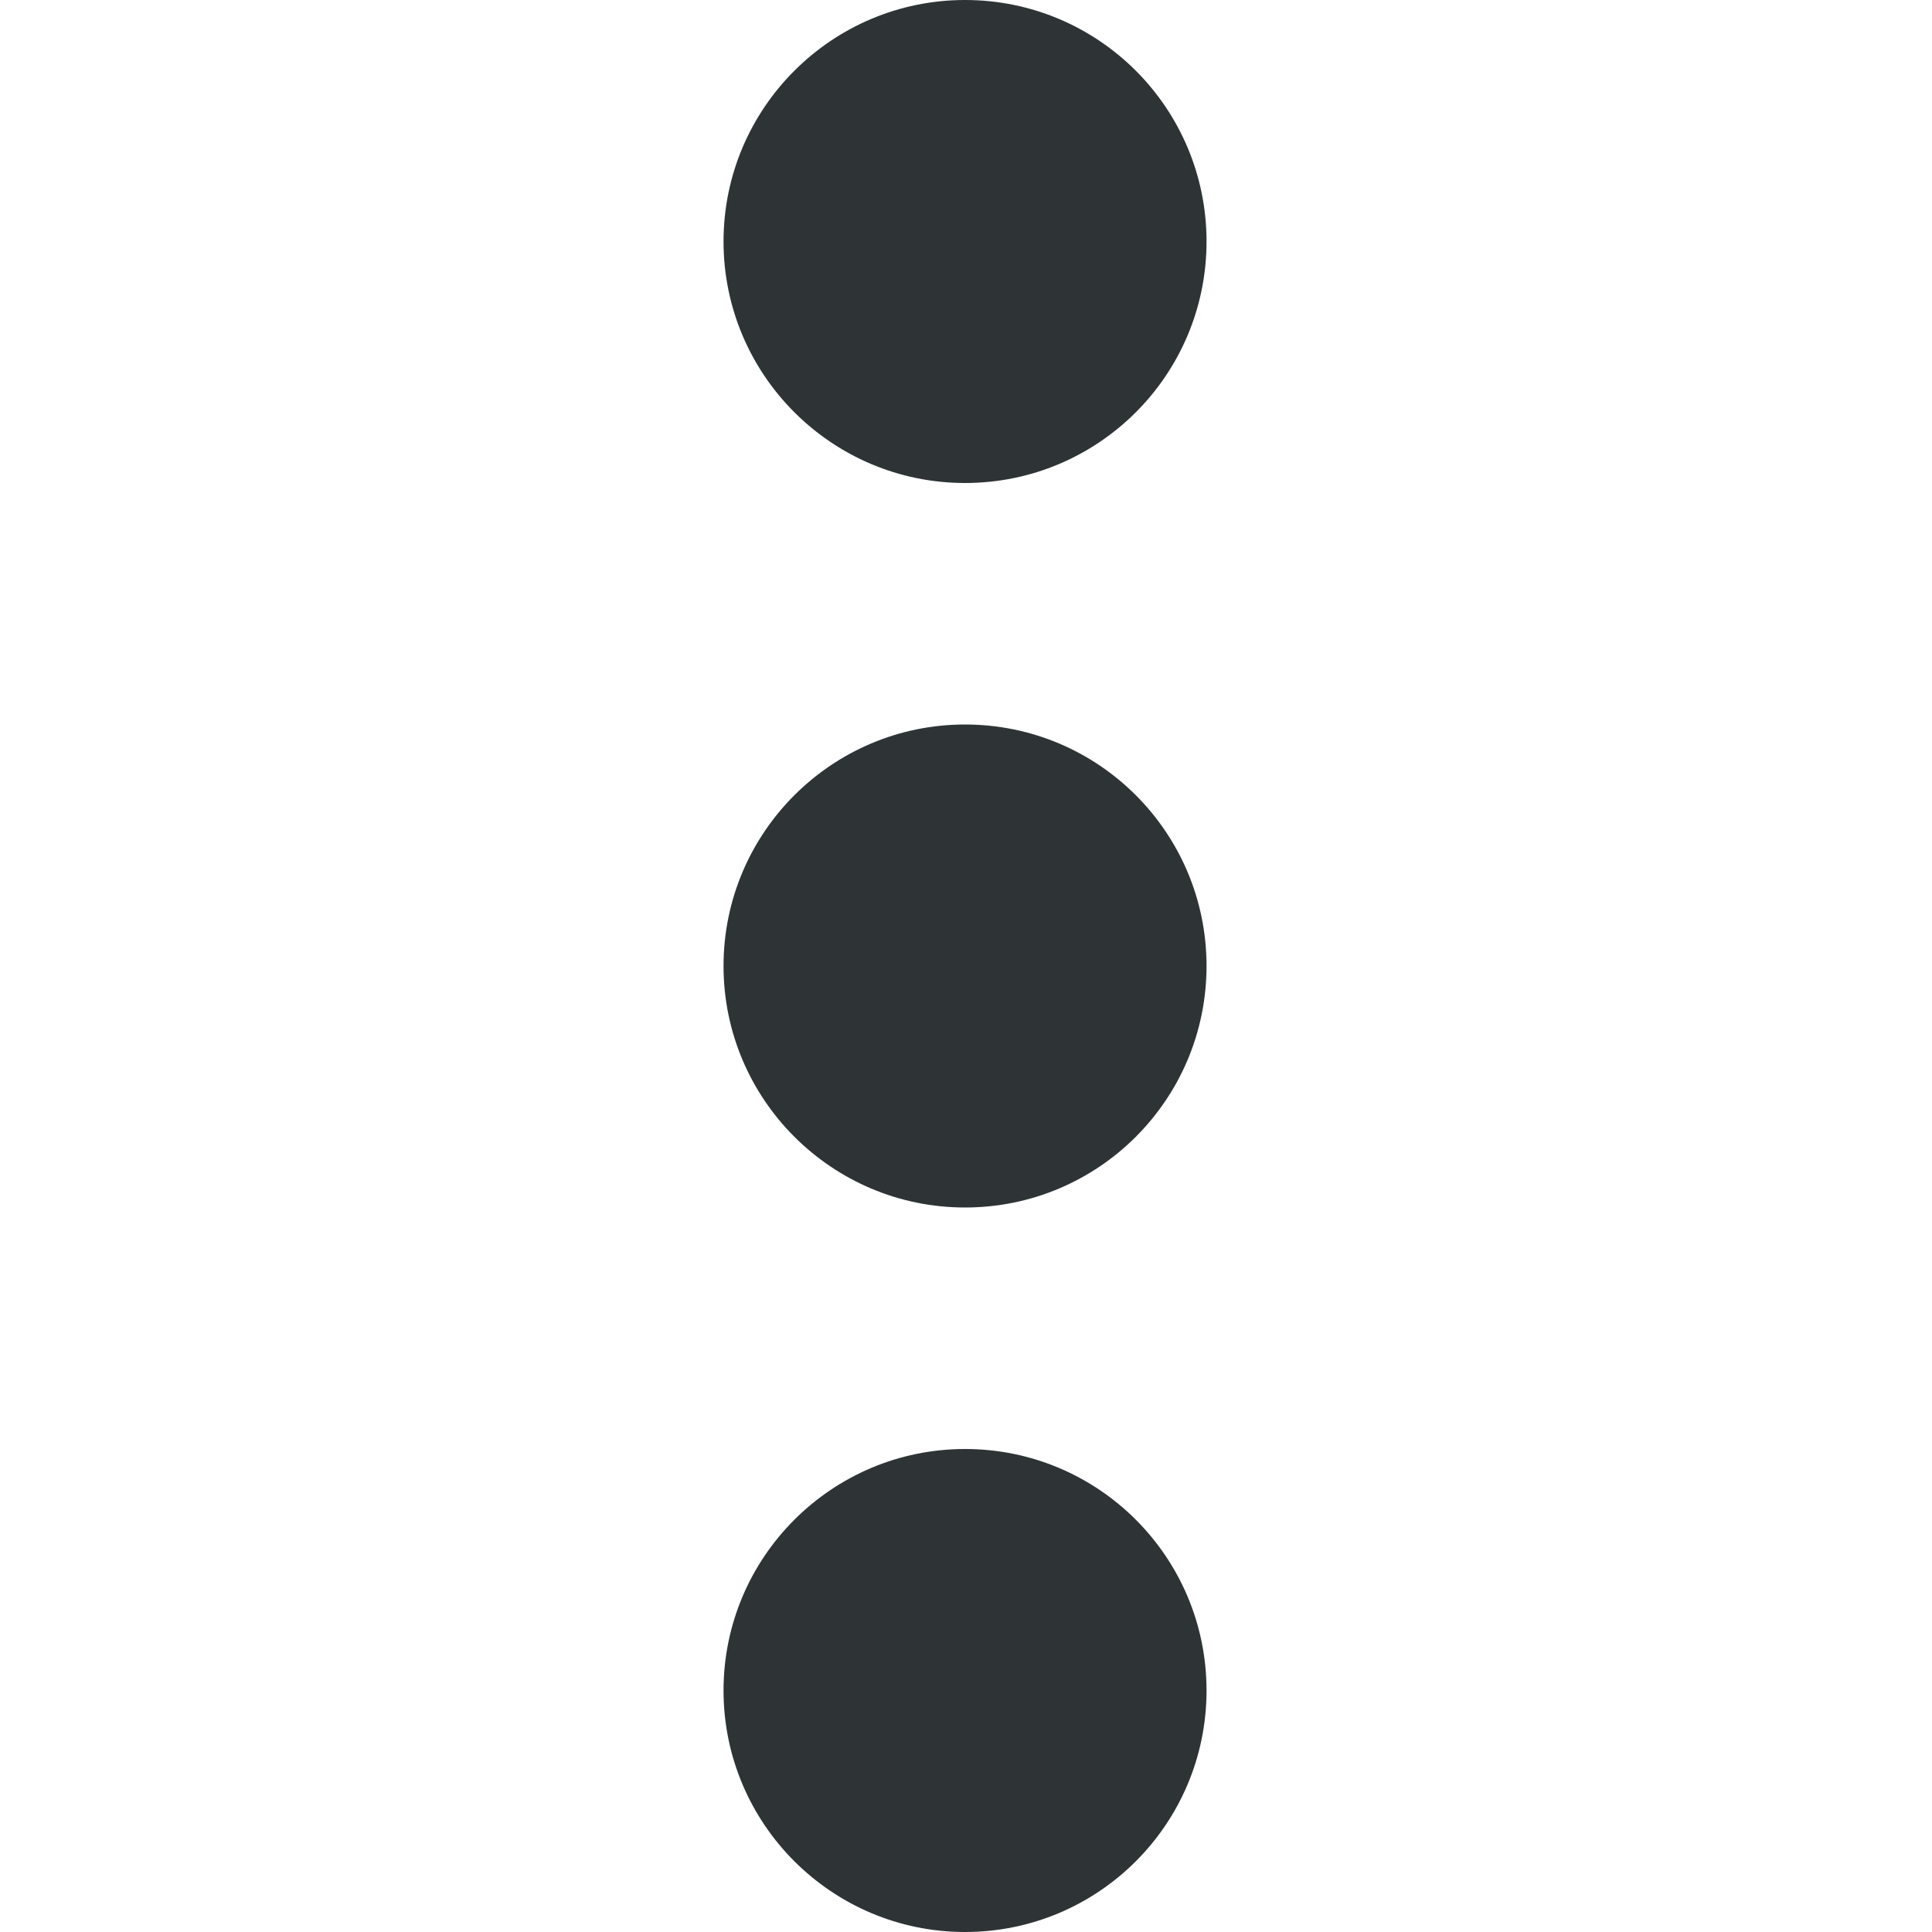
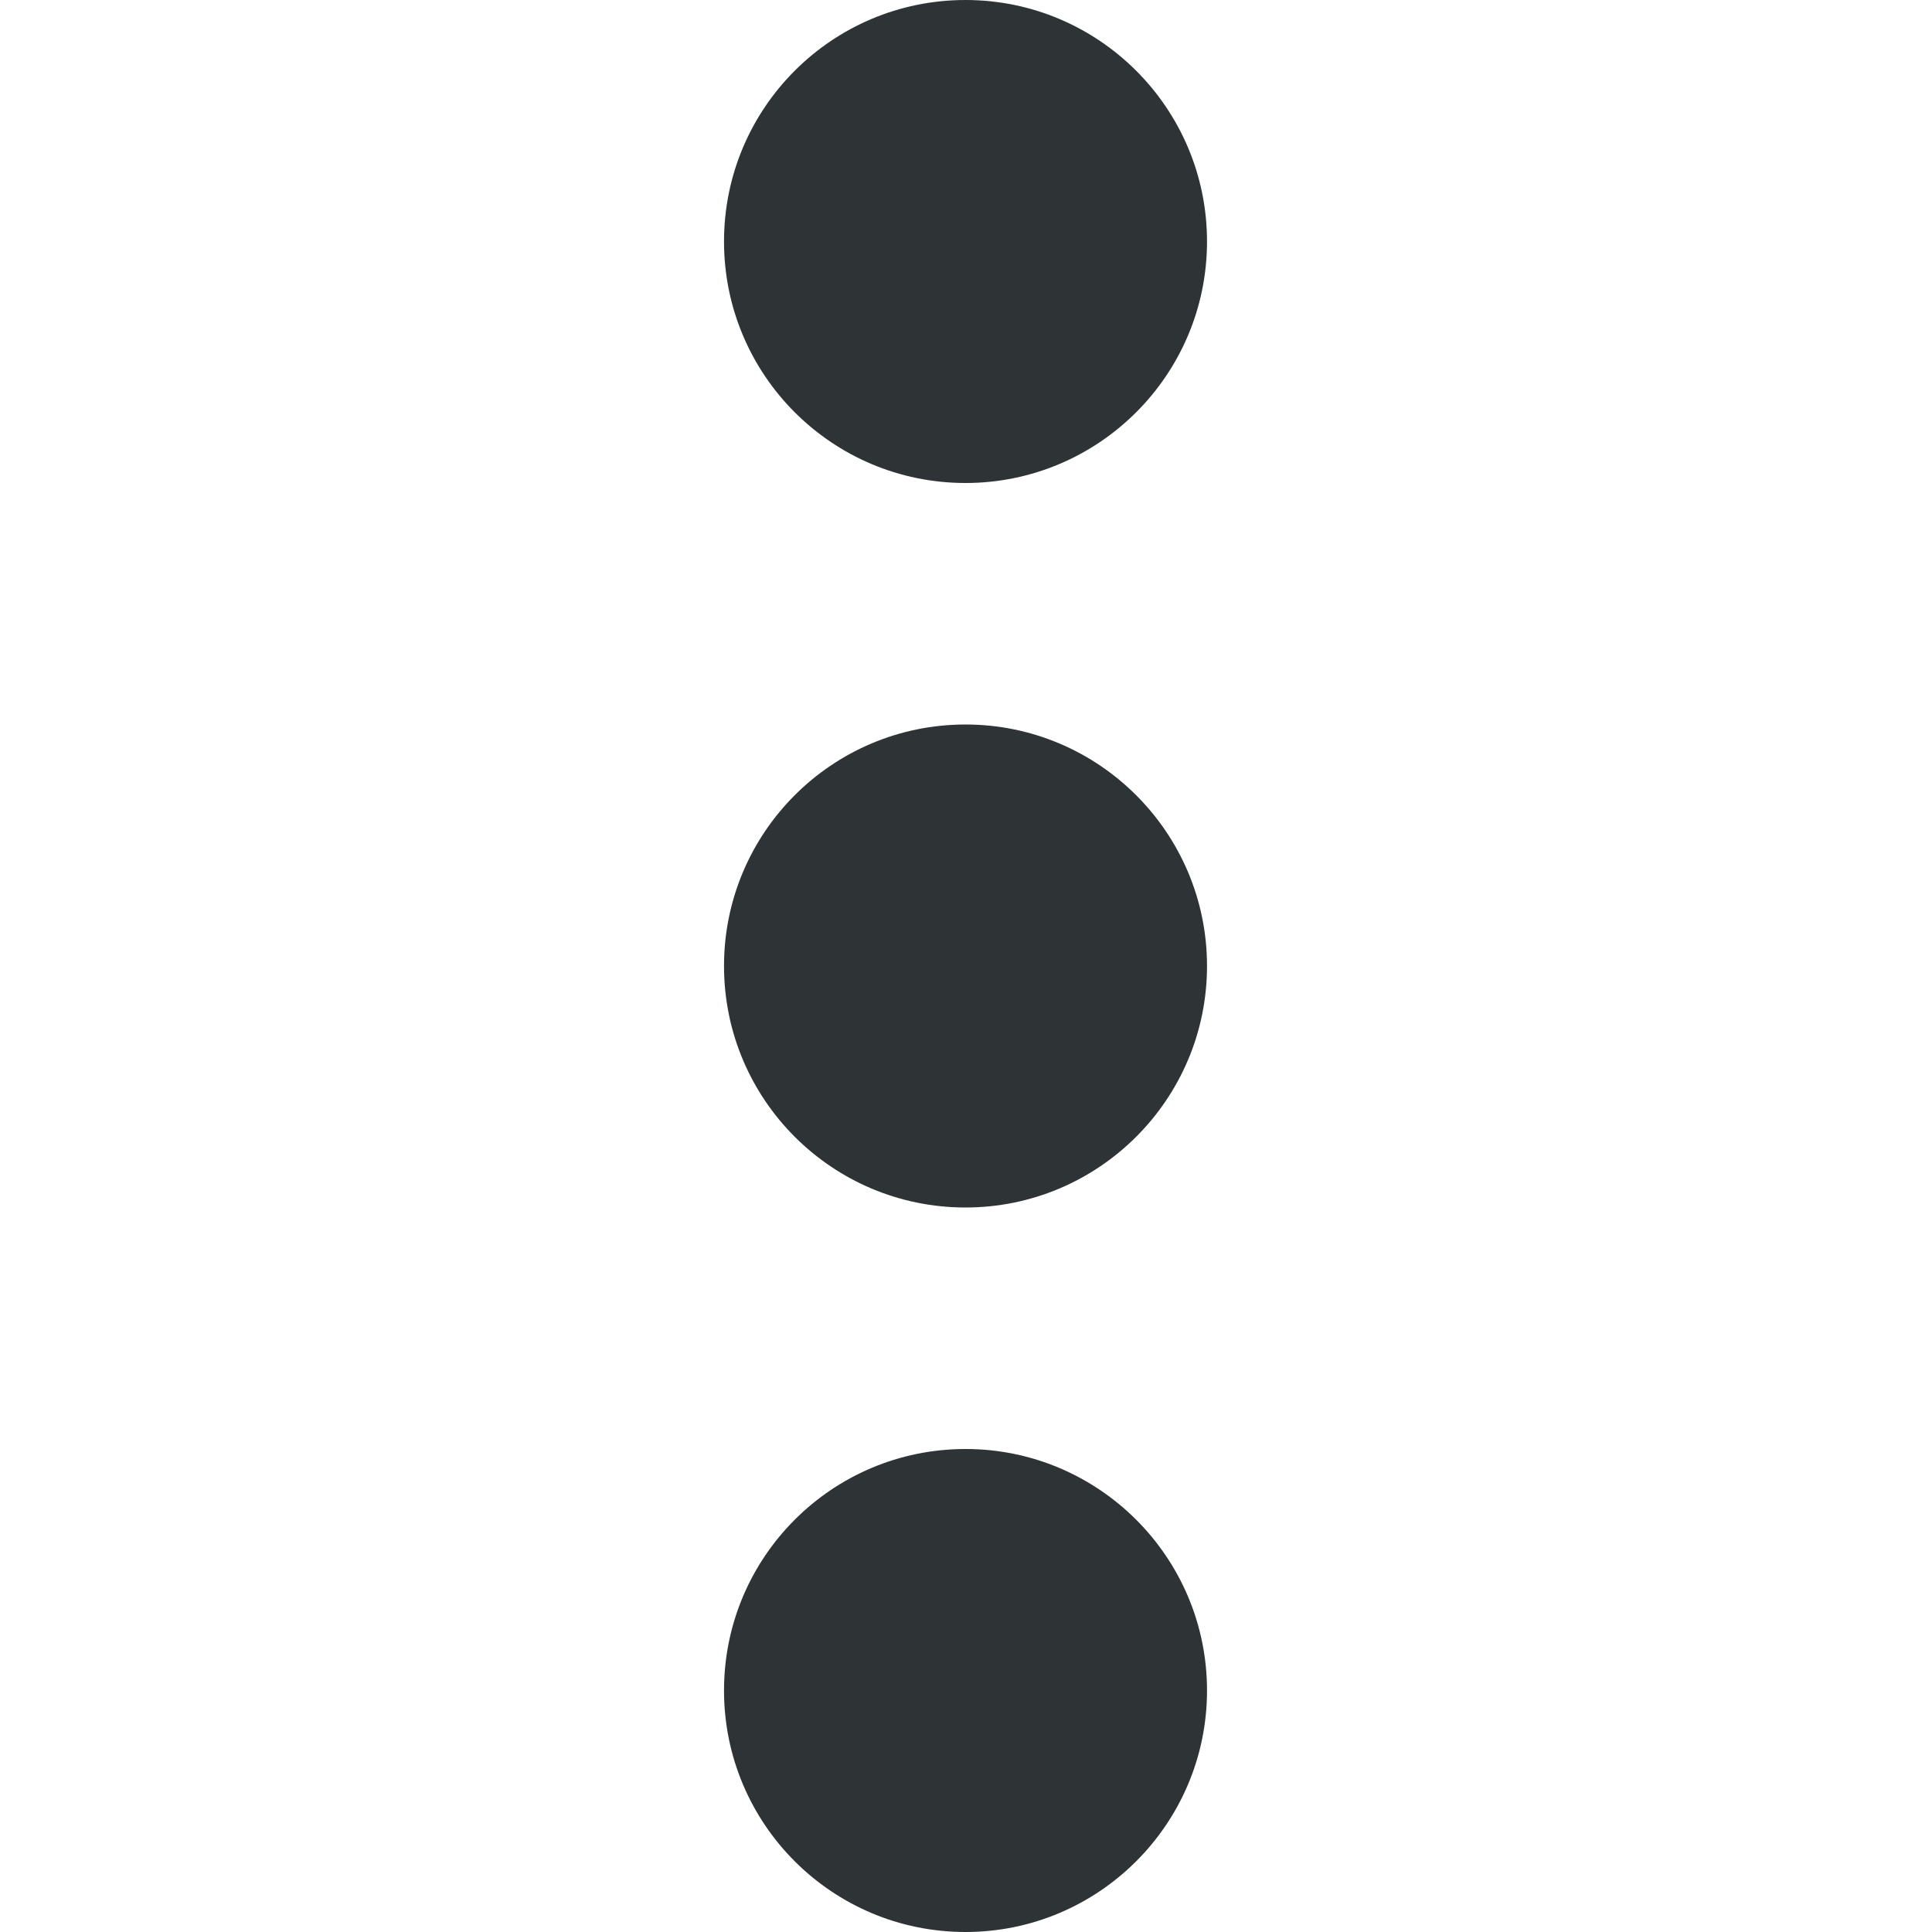
<svg xmlns="http://www.w3.org/2000/svg" height="16px" viewBox="0 0 16 16" width="16px">
-   <g fill="#2e3436">
-     <path d="m 9.992 2 c 0 1.105 -0.895 2 -2 2 c -1.102 0 -2 -0.895 -2 -2 s 0.898 -2 2 -2 c 1.105 0 2 0.895 2 2 z m 0 0" />
-     <path d="m 9.992 8 c 0 1.105 -0.895 2 -2 2 c -1.102 0 -2 -0.895 -2 -2 s 0.898 -2 2 -2 c 1.105 0 2 0.895 2 2 z m 0 0" />
-     <path d="m 9.992 14 c 0 1.105 -0.895 2 -2 2 c -1.102 0 -2 -0.895 -2 -2 s 0.898 -2 2 -2 c 1.105 0 2 0.895 2 2 z m 0 0" />
-   </g>
+   <path d="m 7.996 0 c -1.105 0 -2 0.895 -2 2 s 0.895 2 2 2 c 1.102 0 2 -0.895 2 -2 s -0.898 -2 -2 -2 z m 0 6 c -1.105 0 -2 0.895 -2 2 s 0.895 2 2 2 c 1.102 0 2 -0.895 2 -2 s -0.898 -2 -2 -2 z m 0 6 c -1.105 0 -2 0.895 -2 2 s 0.895 2 2 2 c 1.102 0 2 -0.895 2 -2 s -0.898 -2 -2 -2 z m 0 0" fill="#2e3436" />
</svg>
